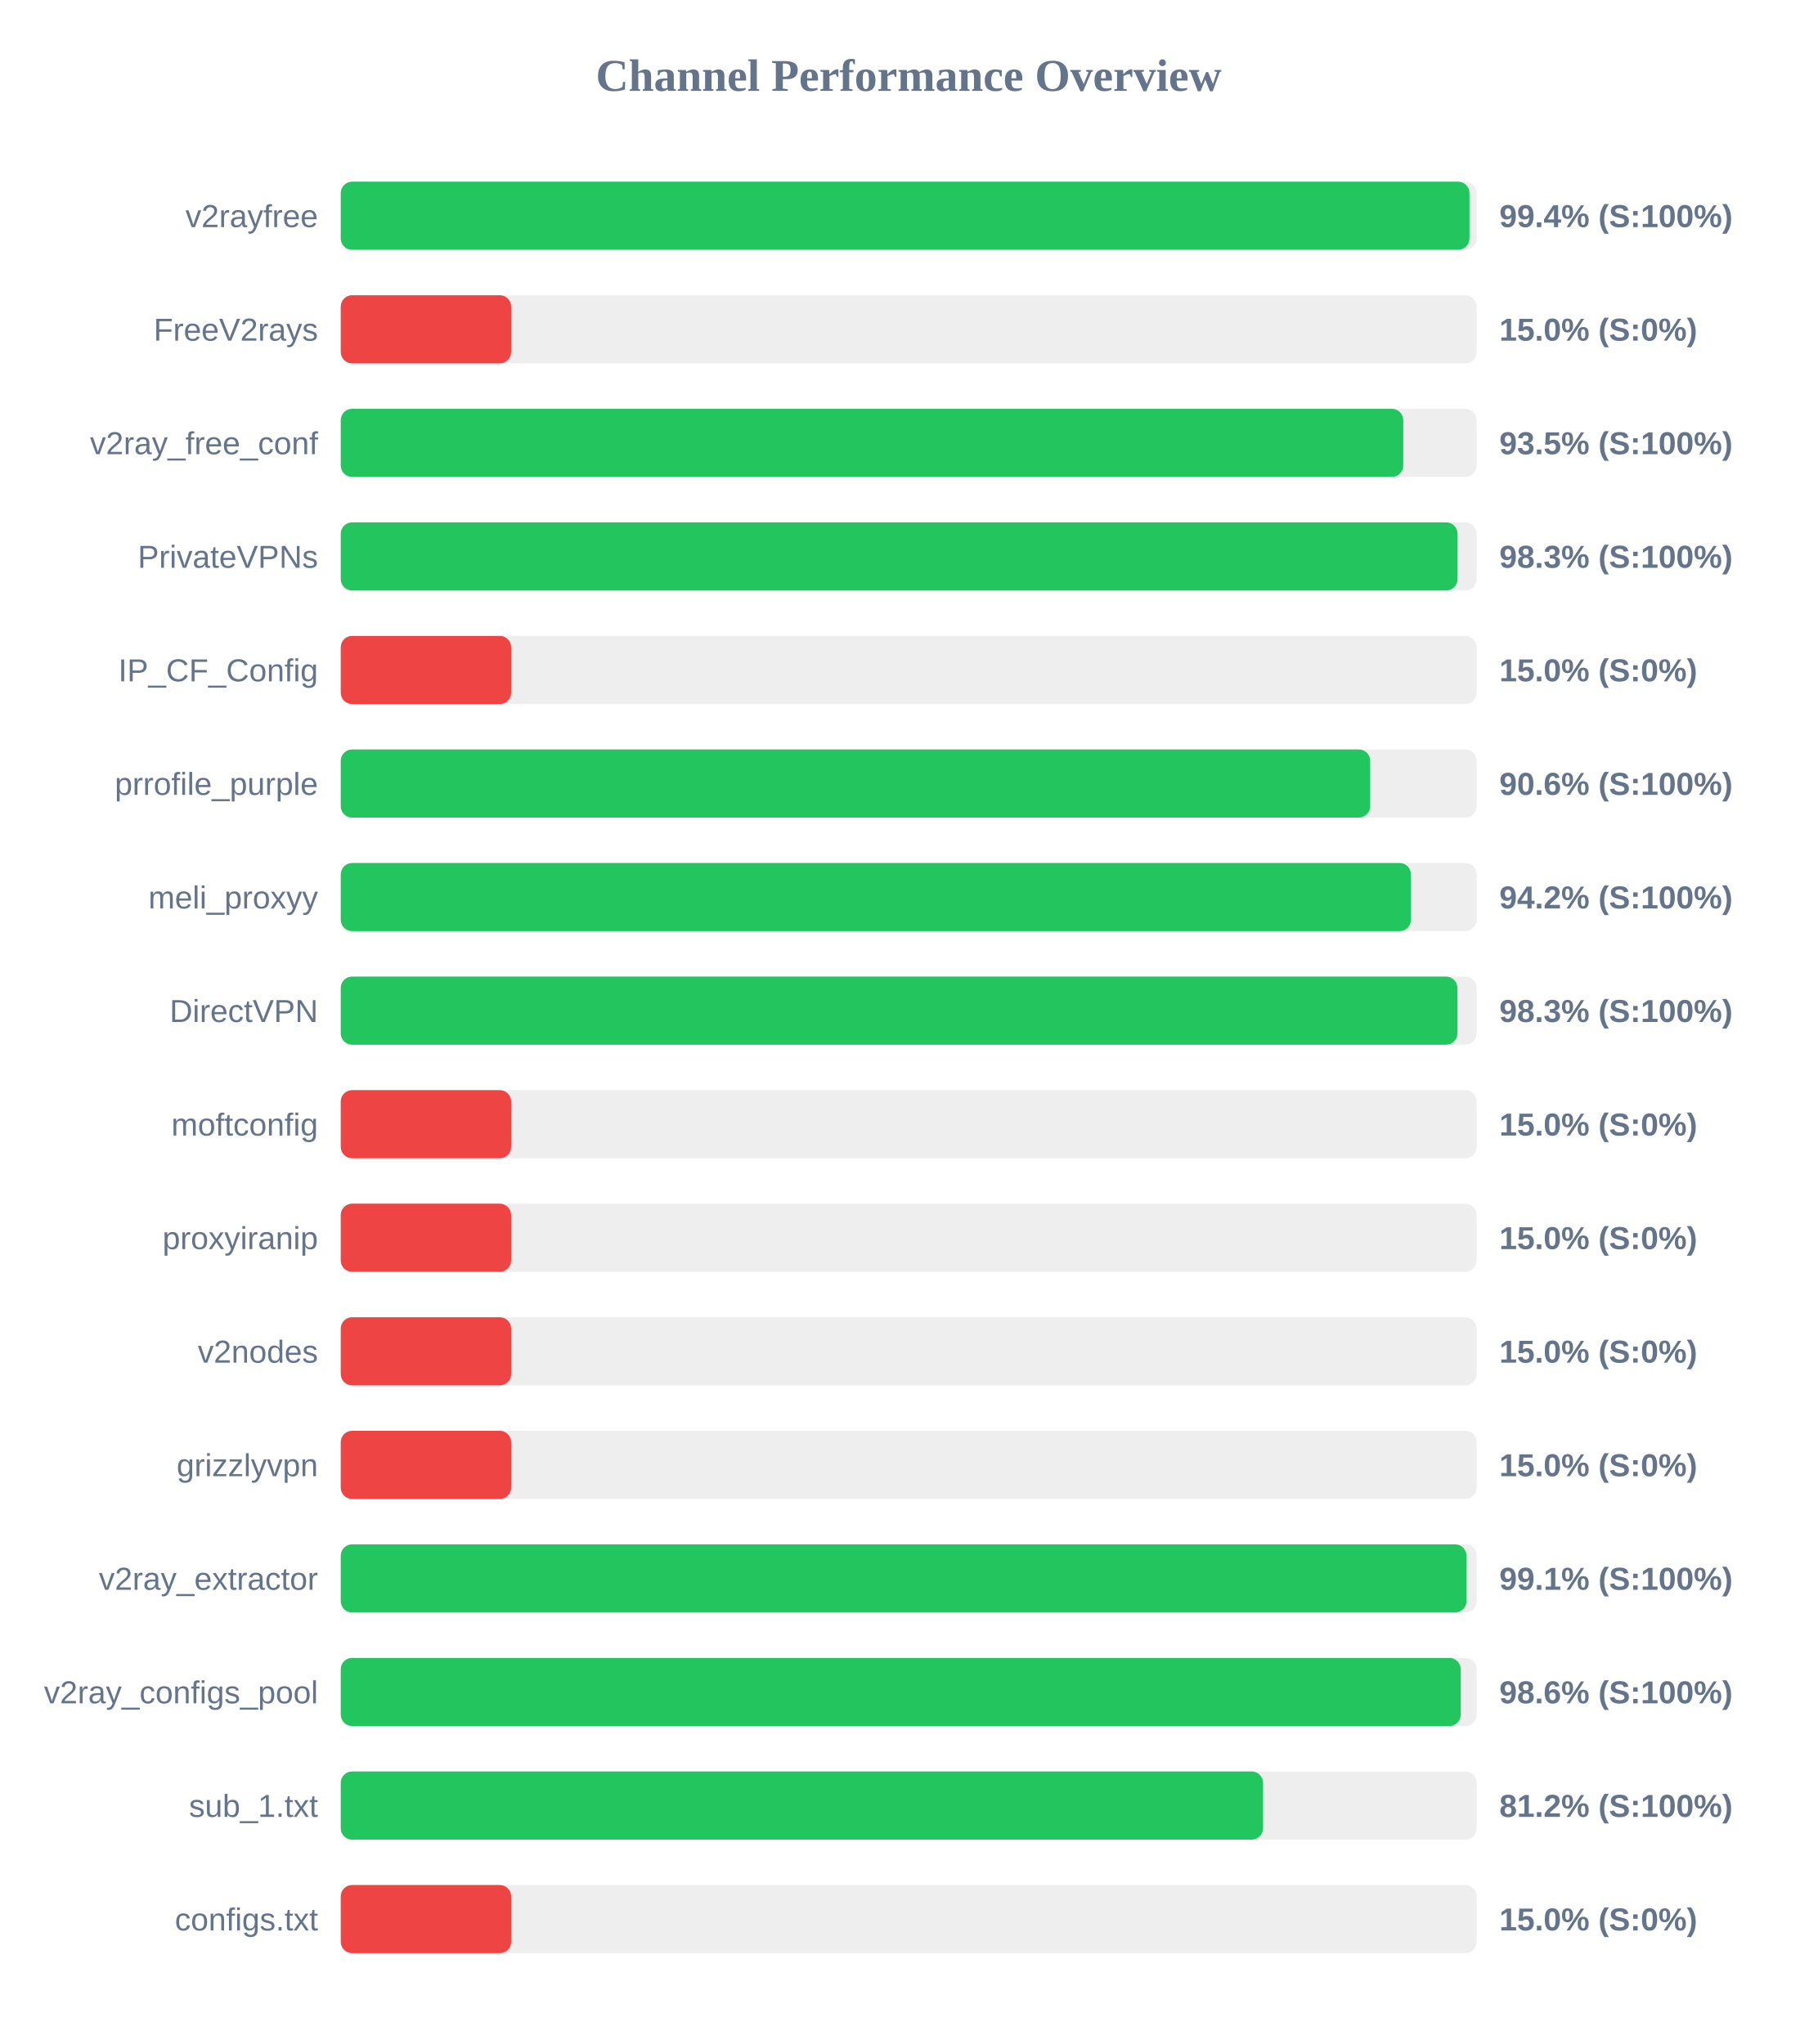
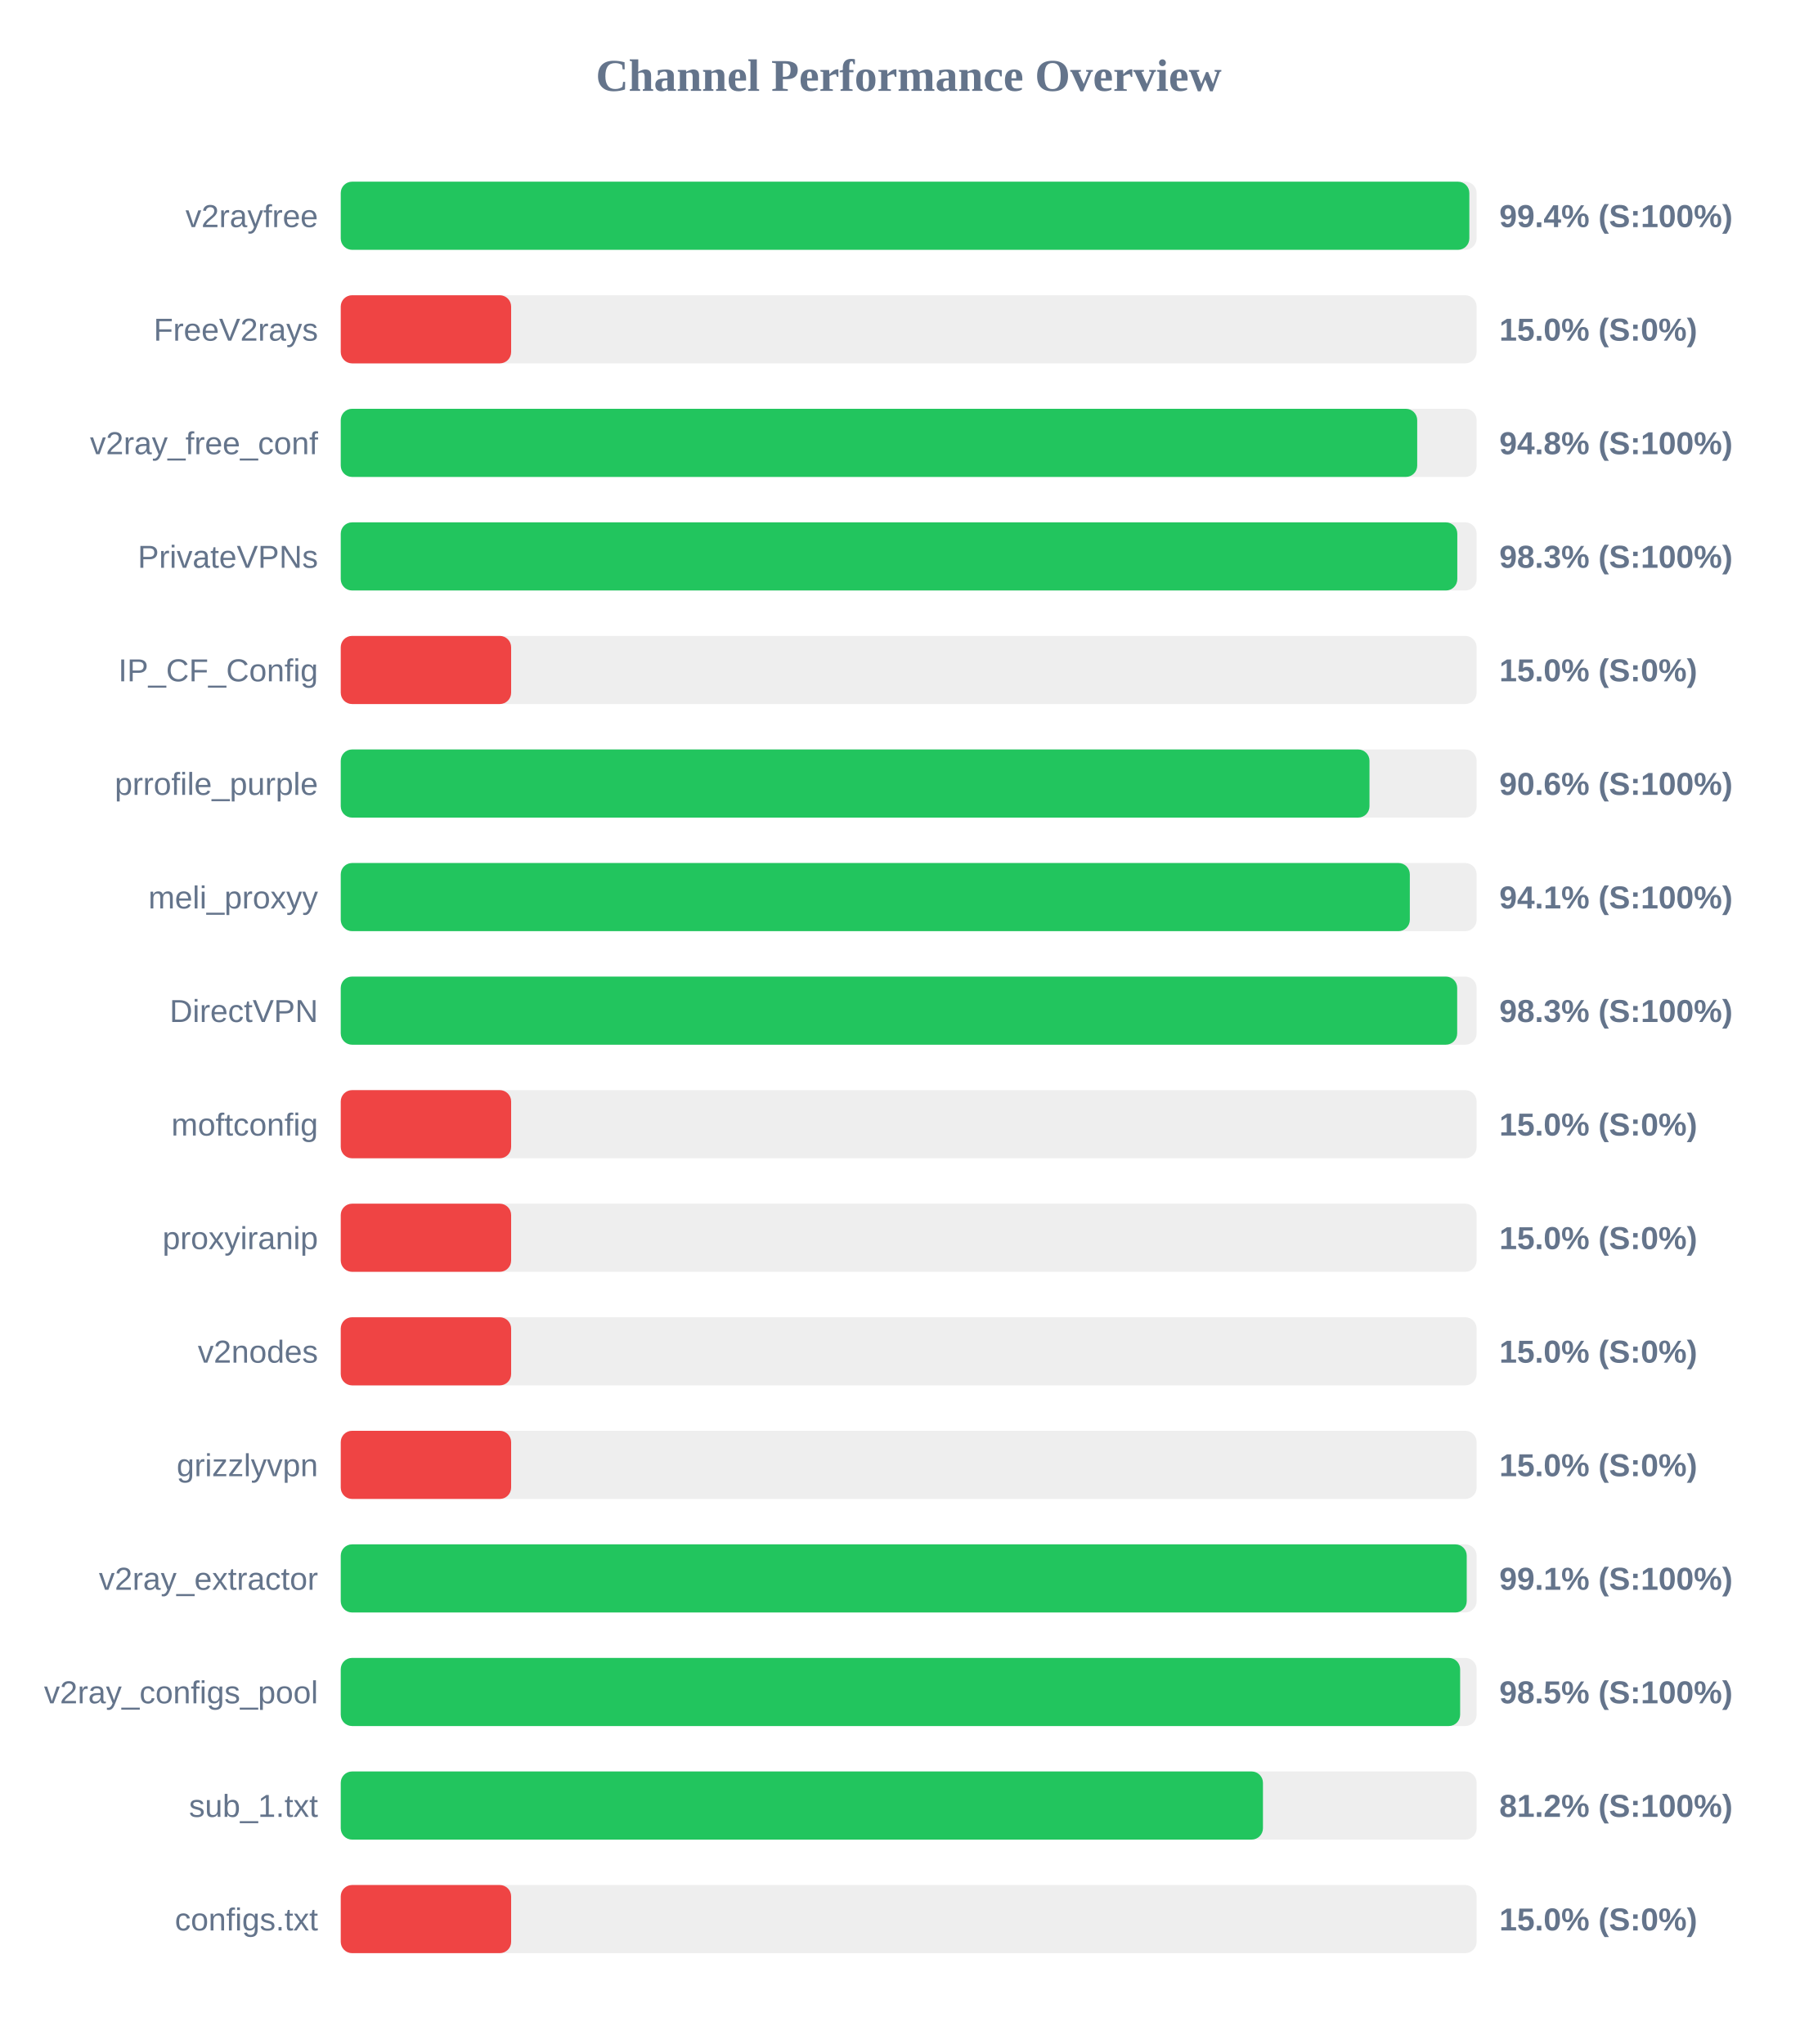
<svg xmlns="http://www.w3.org/2000/svg" width="800" height="900" version="1.1">
  <style>
        .row { font: 14px Arial; fill: #64748b; }
        .score { font: bold 14px Arial; fill: #64748b; }
    </style>
  <text x="400" y="40" text-anchor="middle" font-size="20px" font-weight="bold" fill="#64748b">Channel Performance Overview</text>
  <rect x="150" y="80" width="500" height="30" fill="#eee" rx="5" />
-   <rect x="150" y="80" width="496.85" height="30" fill="#22c55e" rx="5" />
+   <rect x="150" y="80" width="496.8" height="30" fill="#22c55e" rx="5" />
  <text x="140" y="100" text-anchor="end" class="row">v2rayfree</text>
  <text x="660" y="100" text-anchor="start" class="score">99.4% (S:100%)</text>
  <rect x="150" y="130" width="500" height="30" fill="#eee" rx="5" />
  <rect x="150" y="130" width="75.0" height="30" fill="#ef4444" rx="5" />
  <text x="140" y="150" text-anchor="end" class="row">FreeV2rays</text>
  <text x="660" y="150" text-anchor="start" class="score">15.0% (S:0%)</text>
  <rect x="150" y="180" width="500" height="30" fill="#eee" rx="5" />
-   <rect x="150" y="180" width="467.7" height="30" fill="#22c55e" rx="5" />
+   <rect x="150" y="180" width="473.85" height="30" fill="#22c55e" rx="5" />
  <text x="140" y="200" text-anchor="end" class="row">v2ray_free_conf</text>
-   <text x="660" y="200" text-anchor="start" class="score">93.5% (S:100%)</text>
+   <text x="660" y="200" text-anchor="start" class="score">94.8% (S:100%)</text>
  <rect x="150" y="230" width="500" height="30" fill="#eee" rx="5" />
-   <rect x="150" y="230" width="491.6" height="30" fill="#22c55e" rx="5" />
+   <rect x="150" y="230" width="491.5" height="30" fill="#22c55e" rx="5" />
  <text x="140" y="250" text-anchor="end" class="row">PrivateVPNs</text>
  <text x="660" y="250" text-anchor="start" class="score">98.3% (S:100%)</text>
  <rect x="150" y="280" width="500" height="30" fill="#eee" rx="5" />
  <rect x="150" y="280" width="75.0" height="30" fill="#ef4444" rx="5" />
  <text x="140" y="300" text-anchor="end" class="row">IP_CF_Config</text>
  <text x="660" y="300" text-anchor="start" class="score">15.0% (S:0%)</text>
  <rect x="150" y="330" width="500" height="30" fill="#eee" rx="5" />
-   <rect x="150" y="330" width="453.15" height="30" fill="#22c55e" rx="5" />
+   <rect x="150" y="330" width="452.85" height="30" fill="#22c55e" rx="5" />
  <text x="140" y="350" text-anchor="end" class="row">prrofile_purple</text>
  <text x="660" y="350" text-anchor="start" class="score">90.6% (S:100%)</text>
  <rect x="150" y="380" width="500" height="30" fill="#eee" rx="5" />
-   <rect x="150" y="380" width="471.1" height="30" fill="#22c55e" rx="5" />
+   <rect x="150" y="380" width="470.6" height="30" fill="#22c55e" rx="5" />
  <text x="140" y="400" text-anchor="end" class="row">meli_proxyy</text>
-   <text x="660" y="400" text-anchor="start" class="score">94.2% (S:100%)</text>
+   <text x="660" y="400" text-anchor="start" class="score">94.1% (S:100%)</text>
  <rect x="150" y="430" width="500" height="30" fill="#eee" rx="5" />
-   <rect x="150" y="430" width="491.55" height="30" fill="#22c55e" rx="5" />
+   <rect x="150" y="430" width="491.45" height="30" fill="#22c55e" rx="5" />
  <text x="140" y="450" text-anchor="end" class="row">DirectVPN</text>
  <text x="660" y="450" text-anchor="start" class="score">98.3% (S:100%)</text>
  <rect x="150" y="480" width="500" height="30" fill="#eee" rx="5" />
  <rect x="150" y="480" width="75.0" height="30" fill="#ef4444" rx="5" />
  <text x="140" y="500" text-anchor="end" class="row">moftconfig</text>
  <text x="660" y="500" text-anchor="start" class="score">15.0% (S:0%)</text>
  <rect x="150" y="530" width="500" height="30" fill="#eee" rx="5" />
  <rect x="150" y="530" width="75.0" height="30" fill="#ef4444" rx="5" />
  <text x="140" y="550" text-anchor="end" class="row">proxyiranip</text>
  <text x="660" y="550" text-anchor="start" class="score">15.0% (S:0%)</text>
  <rect x="150" y="580" width="500" height="30" fill="#eee" rx="5" />
  <rect x="150" y="580" width="75.0" height="30" fill="#ef4444" rx="5" />
  <text x="140" y="600" text-anchor="end" class="row">v2nodes</text>
  <text x="660" y="600" text-anchor="start" class="score">15.0% (S:0%)</text>
  <rect x="150" y="630" width="500" height="30" fill="#eee" rx="5" />
  <rect x="150" y="630" width="75.0" height="30" fill="#ef4444" rx="5" />
  <text x="140" y="650" text-anchor="end" class="row">grizzlyvpn</text>
  <text x="660" y="650" text-anchor="start" class="score">15.0% (S:0%)</text>
  <rect x="150" y="680" width="500" height="30" fill="#eee" rx="5" />
-   <rect x="150" y="680" width="495.55" height="30" fill="#22c55e" rx="5" />
+   <rect x="150" y="680" width="495.65" height="30" fill="#22c55e" rx="5" />
  <text x="140" y="700" text-anchor="end" class="row">v2ray_extractor</text>
  <text x="660" y="700" text-anchor="start" class="score">99.1% (S:100%)</text>
  <rect x="150" y="730" width="500" height="30" fill="#eee" rx="5" />
-   <rect x="150" y="730" width="493.0" height="30" fill="#22c55e" rx="5" />
+   <rect x="150" y="730" width="492.75" height="30" fill="#22c55e" rx="5" />
  <text x="140" y="750" text-anchor="end" class="row">v2ray_configs_pool</text>
-   <text x="660" y="750" text-anchor="start" class="score">98.6% (S:100%)</text>
+   <text x="660" y="750" text-anchor="start" class="score">98.5% (S:100%)</text>
  <rect x="150" y="780" width="500" height="30" fill="#eee" rx="5" />
-   <rect x="150" y="780" width="406.0" height="30" fill="#22c55e" rx="5" />
+   <rect x="150" y="780" width="405.95" height="30" fill="#22c55e" rx="5" />
  <text x="140" y="800" text-anchor="end" class="row">sub_1.txt</text>
  <text x="660" y="800" text-anchor="start" class="score">81.2% (S:100%)</text>
  <rect x="150" y="830" width="500" height="30" fill="#eee" rx="5" />
  <rect x="150" y="830" width="75.0" height="30" fill="#ef4444" rx="5" />
  <text x="140" y="850" text-anchor="end" class="row">configs.txt</text>
  <text x="660" y="850" text-anchor="start" class="score">15.0% (S:0%)</text>
</svg>
